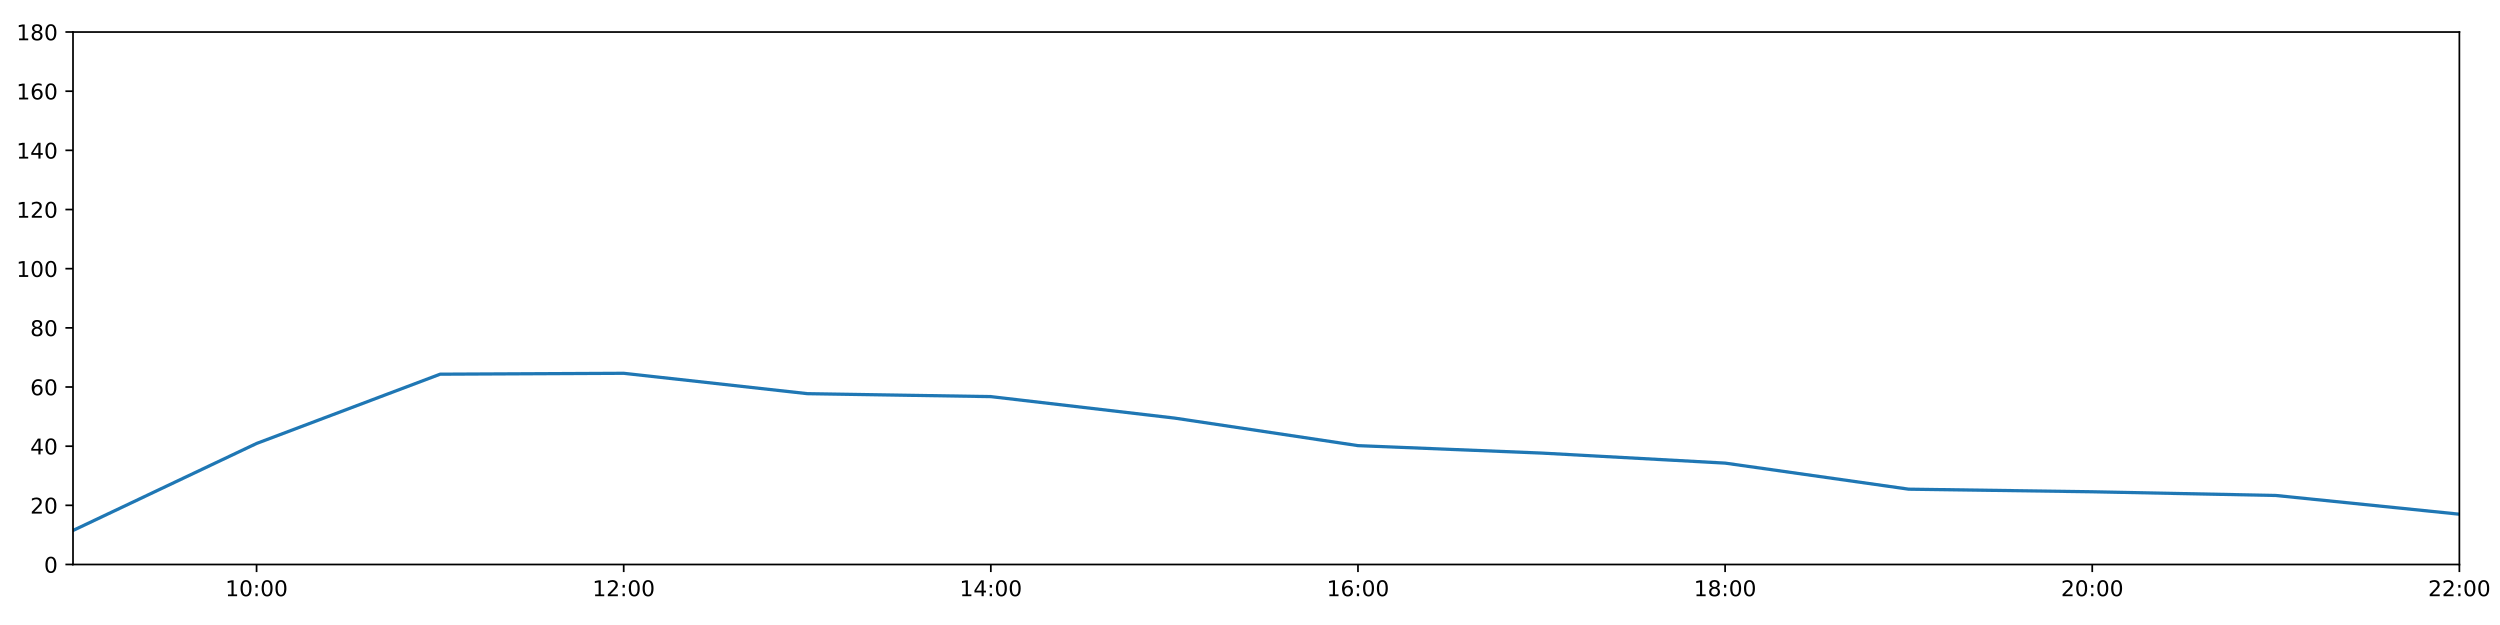
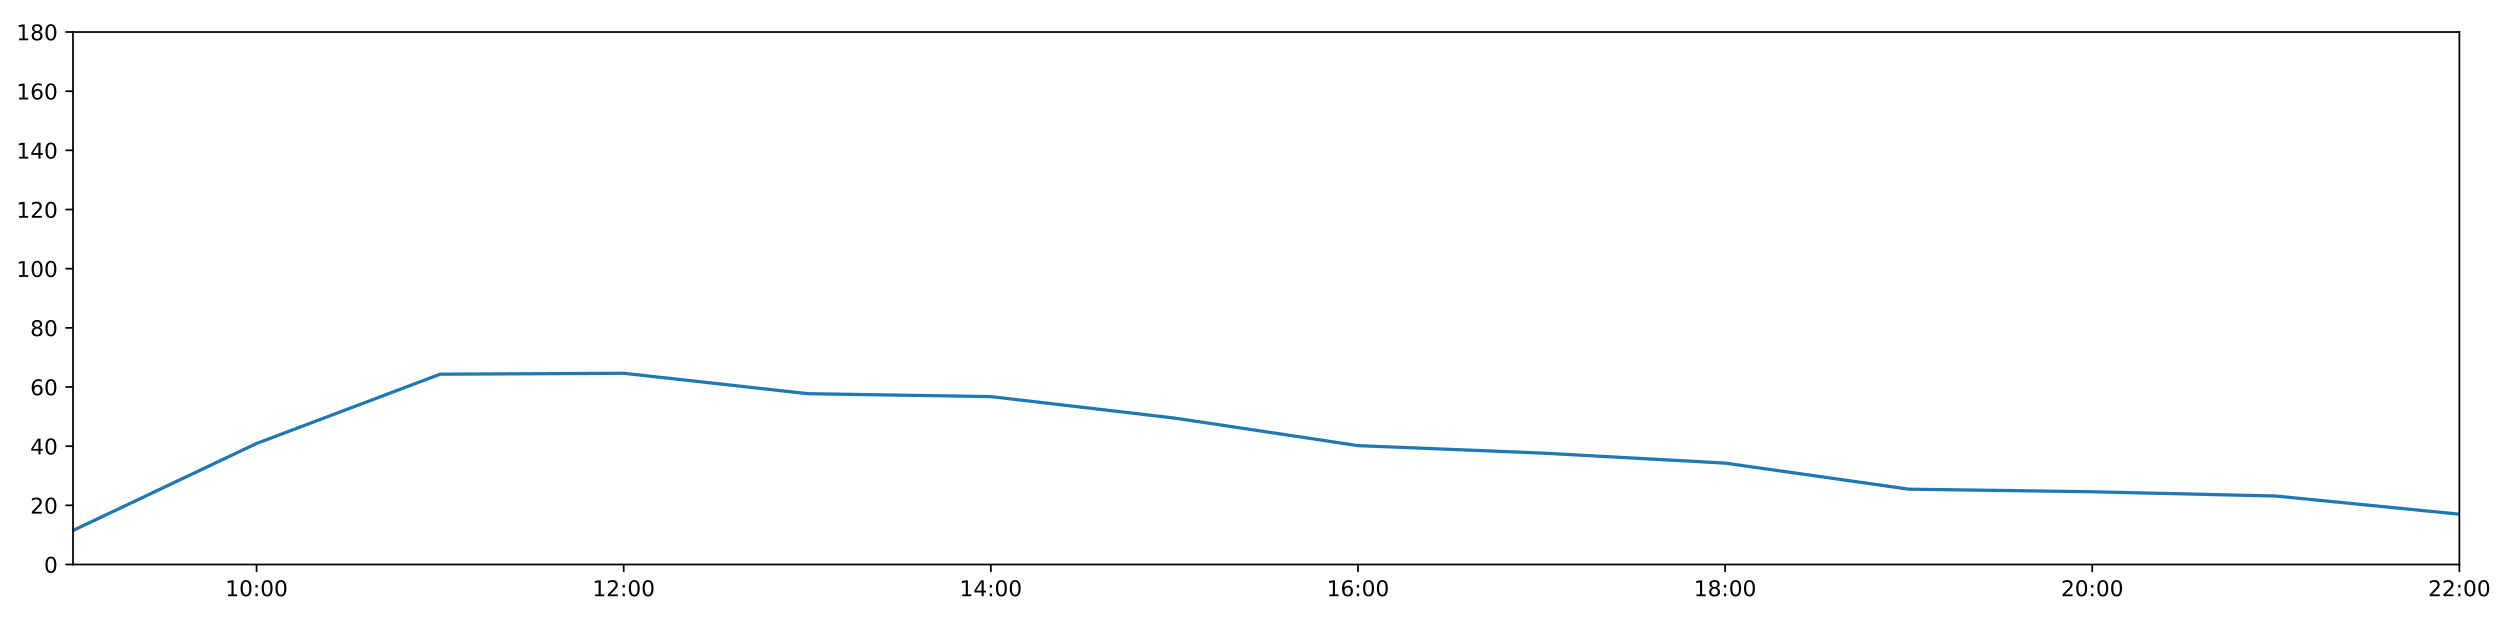
<svg xmlns="http://www.w3.org/2000/svg" xmlns:xlink="http://www.w3.org/1999/xlink" height="288pt" version="1.1" viewBox="0 0 1152 288" width="1152pt">
  <defs>
    <style type="text/css">
*{stroke-linecap:butt;stroke-linejoin:round;}
  </style>
  </defs>
  <g id="figure_1">
    <g id="patch_1">
      <path d="M 0 288  L 1152 288  L 1152 0  L 0 0  z " style="fill:#ffffff;" />
    </g>
    <g id="axes_1">
      <g id="patch_2">
        <path d="M 33.64 260.12  L 1133.28 260.12  L 1133.28 14.76  L 33.64 14.76  z " style="fill:#ffffff;" />
      </g>
      <g id="matplotlib.axis_1">
        <g id="xtick_1">
          <g id="line2d_1">
            <defs>
-               <path d="M 0 0  L 0 3.5  " id="mdc85936ee5" style="stroke:#000000;stroke-width:0.8;" />
-             </defs>
-             <g>
-               <use style="stroke:#000000;stroke-width:0.8;" x="118.228" xlink:href="#mdc85936ee5" y="260.12" />
+               <path d="M 0 0  L 0 3.5  " id="m3aee64b3dc" style="stroke:#000000;stroke-width:0.8;" />
+             </defs>
+             <g>
+               <use style="stroke:#000000;stroke-width:0.8;" x="118.228" xlink:href="#m3aee64b3dc" y="260.12" />
            </g>
          </g>
          <g id="text_1">
            <defs>
              <path d="M 12.406 8.297  L 28.516 8.297  L 28.516 63.922  L 10.984 60.406  L 10.984 69.391  L 28.422 72.906  L 38.281 72.906  L 38.281 8.297  L 54.391 8.297  L 54.391 0  L 12.406 0  z " id="DejaVuSans-49" />
              <path d="M 31.781 66.406  Q 24.172 66.406 20.328 58.906  Q 16.5 51.422 16.5 36.375  Q 16.5 21.391 20.328 13.891  Q 24.172 6.391 31.781 6.391  Q 39.453 6.391 43.281 13.891  Q 47.125 21.391 47.125 36.375  Q 47.125 51.422 43.281 58.906  Q 39.453 66.406 31.781 66.406  z M 31.781 74.219  Q 44.047 74.219 50.516 64.516  Q 56.984 54.828 56.984 36.375  Q 56.984 17.969 50.516 8.266  Q 44.047 -1.422 31.781 -1.422  Q 19.531 -1.422 13.062 8.266  Q 6.594 17.969 6.594 36.375  Q 6.594 54.828 13.062 64.516  Q 19.531 74.219 31.781 74.219  z " id="DejaVuSans-48" />
              <path d="M 11.719 12.406  L 22.016 12.406  L 22.016 0  L 11.719 0  z M 11.719 51.703  L 22.016 51.703  L 22.016 39.312  L 11.719 39.312  z " id="DejaVuSans-58" />
            </defs>
            <g transform="translate(103.8183 274.7184)scale(0.1 -0.1)">
              <use xlink:href="#DejaVuSans-49" />
              <use x="63.623" xlink:href="#DejaVuSans-48" />
              <use x="127.246" xlink:href="#DejaVuSans-58" />
              <use x="160.938" xlink:href="#DejaVuSans-48" />
              <use x="224.561" xlink:href="#DejaVuSans-48" />
            </g>
          </g>
        </g>
        <g id="xtick_2">
          <g id="line2d_2">
            <g>
-               <use style="stroke:#000000;stroke-width:0.8;" x="287.403" xlink:href="#mdc85936ee5" y="260.12" />
+               <use style="stroke:#000000;stroke-width:0.8;" x="287.403" xlink:href="#m3aee64b3dc" y="260.12" />
            </g>
          </g>
          <g id="text_2">
            <defs>
              <path d="M 19.188 8.297  L 53.609 8.297  L 53.609 0  L 7.328 0  L 7.328 8.297  Q 12.938 14.109 22.625 23.891  Q 32.328 33.688 34.812 36.531  Q 39.547 41.844 41.422 45.531  Q 43.312 49.219 43.312 52.781  Q 43.312 58.594 39.234 62.25  Q 35.156 65.922 28.609 65.922  Q 23.969 65.922 18.812 64.312  Q 13.672 62.703 7.812 59.422  L 7.812 69.391  Q 13.766 71.781 18.938 73  Q 24.125 74.219 28.422 74.219  Q 39.75 74.219 46.484 68.547  Q 53.219 62.891 53.219 53.422  Q 53.219 48.922 51.531 44.891  Q 49.859 40.875 45.406 35.406  Q 44.188 33.984 37.641 27.219  Q 31.109 20.453 19.188 8.297  z " id="DejaVuSans-50" />
            </defs>
            <g transform="translate(272.9937 274.7184)scale(0.1 -0.1)">
              <use xlink:href="#DejaVuSans-49" />
              <use x="63.623" xlink:href="#DejaVuSans-50" />
              <use x="127.246" xlink:href="#DejaVuSans-58" />
              <use x="160.938" xlink:href="#DejaVuSans-48" />
              <use x="224.561" xlink:href="#DejaVuSans-48" />
            </g>
          </g>
        </g>
        <g id="xtick_3">
          <g id="line2d_3">
            <g>
-               <use style="stroke:#000000;stroke-width:0.8;" x="456.578" xlink:href="#mdc85936ee5" y="260.12" />
+               <use style="stroke:#000000;stroke-width:0.8;" x="456.578" xlink:href="#m3aee64b3dc" y="260.12" />
            </g>
          </g>
          <g id="text_3">
            <defs>
              <path d="M 37.797 64.312  L 12.891 25.391  L 37.797 25.391  z M 35.203 72.906  L 47.609 72.906  L 47.609 25.391  L 58.016 25.391  L 58.016 17.188  L 47.609 17.188  L 47.609 0  L 37.797 0  L 37.797 17.188  L 4.891 17.188  L 4.891 26.703  z " id="DejaVuSans-52" />
            </defs>
            <g transform="translate(442.1691 274.7184)scale(0.1 -0.1)">
              <use xlink:href="#DejaVuSans-49" />
              <use x="63.623" xlink:href="#DejaVuSans-52" />
              <use x="127.246" xlink:href="#DejaVuSans-58" />
              <use x="160.938" xlink:href="#DejaVuSans-48" />
              <use x="224.561" xlink:href="#DejaVuSans-48" />
            </g>
          </g>
        </g>
        <g id="xtick_4">
          <g id="line2d_4">
            <g>
-               <use style="stroke:#000000;stroke-width:0.8;" x="625.754" xlink:href="#mdc85936ee5" y="260.12" />
+               <use style="stroke:#000000;stroke-width:0.8;" x="625.754" xlink:href="#m3aee64b3dc" y="260.12" />
            </g>
          </g>
          <g id="text_4">
            <defs>
              <path d="M 33.016 40.375  Q 26.375 40.375 22.484 35.828  Q 18.609 31.297 18.609 23.391  Q 18.609 15.531 22.484 10.953  Q 26.375 6.391 33.016 6.391  Q 39.656 6.391 43.531 10.953  Q 47.406 15.531 47.406 23.391  Q 47.406 31.297 43.531 35.828  Q 39.656 40.375 33.016 40.375  z M 52.594 71.297  L 52.594 62.312  Q 48.875 64.062 45.094 64.984  Q 41.312 65.922 37.594 65.922  Q 27.828 65.922 22.672 59.328  Q 17.531 52.734 16.797 39.406  Q 19.672 43.656 24.016 45.922  Q 28.375 48.188 33.594 48.188  Q 44.578 48.188 50.953 41.516  Q 57.328 34.859 57.328 23.391  Q 57.328 12.156 50.688 5.359  Q 44.047 -1.422 33.016 -1.422  Q 20.359 -1.422 13.672 8.266  Q 6.984 17.969 6.984 36.375  Q 6.984 53.656 15.188 63.938  Q 23.391 74.219 37.203 74.219  Q 40.922 74.219 44.703 73.484  Q 48.484 72.75 52.594 71.297  z " id="DejaVuSans-54" />
            </defs>
            <g transform="translate(611.3445 274.7184)scale(0.1 -0.1)">
              <use xlink:href="#DejaVuSans-49" />
              <use x="63.623" xlink:href="#DejaVuSans-54" />
              <use x="127.246" xlink:href="#DejaVuSans-58" />
              <use x="160.938" xlink:href="#DejaVuSans-48" />
              <use x="224.561" xlink:href="#DejaVuSans-48" />
            </g>
          </g>
        </g>
        <g id="xtick_5">
          <g id="line2d_5">
            <g>
-               <use style="stroke:#000000;stroke-width:0.8;" x="794.929" xlink:href="#mdc85936ee5" y="260.12" />
+               <use style="stroke:#000000;stroke-width:0.8;" x="794.929" xlink:href="#m3aee64b3dc" y="260.12" />
            </g>
          </g>
          <g id="text_5">
            <defs>
              <path d="M 31.781 34.625  Q 24.75 34.625 20.719 30.859  Q 16.703 27.094 16.703 20.516  Q 16.703 13.922 20.719 10.156  Q 24.75 6.391 31.781 6.391  Q 38.812 6.391 42.859 10.172  Q 46.922 13.969 46.922 20.516  Q 46.922 27.094 42.891 30.859  Q 38.875 34.625 31.781 34.625  z M 21.922 38.812  Q 15.578 40.375 12.031 44.719  Q 8.5 49.078 8.5 55.328  Q 8.5 64.062 14.719 69.141  Q 20.953 74.219 31.781 74.219  Q 42.672 74.219 48.875 69.141  Q 55.078 64.062 55.078 55.328  Q 55.078 49.078 51.531 44.719  Q 48 40.375 41.703 38.812  Q 48.828 37.156 52.797 32.312  Q 56.781 27.484 56.781 20.516  Q 56.781 9.906 50.312 4.234  Q 43.844 -1.422 31.781 -1.422  Q 19.734 -1.422 13.25 4.234  Q 6.781 9.906 6.781 20.516  Q 6.781 27.484 10.781 32.312  Q 14.797 37.156 21.922 38.812  z M 18.312 54.391  Q 18.312 48.734 21.844 45.562  Q 25.391 42.391 31.781 42.391  Q 38.141 42.391 41.719 45.562  Q 45.312 48.734 45.312 54.391  Q 45.312 60.062 41.719 63.234  Q 38.141 66.406 31.781 66.406  Q 25.391 66.406 21.844 63.234  Q 18.312 60.062 18.312 54.391  z " id="DejaVuSans-56" />
            </defs>
            <g transform="translate(780.5199 274.7184)scale(0.1 -0.1)">
              <use xlink:href="#DejaVuSans-49" />
              <use x="63.623" xlink:href="#DejaVuSans-56" />
              <use x="127.246" xlink:href="#DejaVuSans-58" />
              <use x="160.938" xlink:href="#DejaVuSans-48" />
              <use x="224.561" xlink:href="#DejaVuSans-48" />
            </g>
          </g>
        </g>
        <g id="xtick_6">
          <g id="line2d_6">
            <g>
-               <use style="stroke:#000000;stroke-width:0.8;" x="964.105" xlink:href="#mdc85936ee5" y="260.12" />
+               <use style="stroke:#000000;stroke-width:0.8;" x="964.105" xlink:href="#m3aee64b3dc" y="260.12" />
            </g>
          </g>
          <g id="text_6">
            <g transform="translate(949.6952 274.7184)scale(0.1 -0.1)">
              <use xlink:href="#DejaVuSans-50" />
              <use x="63.623" xlink:href="#DejaVuSans-48" />
              <use x="127.246" xlink:href="#DejaVuSans-58" />
              <use x="160.938" xlink:href="#DejaVuSans-48" />
              <use x="224.561" xlink:href="#DejaVuSans-48" />
            </g>
          </g>
        </g>
        <g id="xtick_7">
          <g id="line2d_7">
            <g>
-               <use style="stroke:#000000;stroke-width:0.8;" x="1133.28" xlink:href="#mdc85936ee5" y="260.12" />
+               <use style="stroke:#000000;stroke-width:0.8;" x="1133.28" xlink:href="#m3aee64b3dc" y="260.12" />
            </g>
          </g>
          <g id="text_7">
            <g transform="translate(1118.871 274.7184)scale(0.1 -0.1)">
              <use xlink:href="#DejaVuSans-50" />
              <use x="63.623" xlink:href="#DejaVuSans-50" />
              <use x="127.246" xlink:href="#DejaVuSans-58" />
              <use x="160.938" xlink:href="#DejaVuSans-48" />
              <use x="224.561" xlink:href="#DejaVuSans-48" />
            </g>
          </g>
        </g>
      </g>
      <g id="matplotlib.axis_2">
        <g id="ytick_1">
          <g id="line2d_8">
            <defs>
-               <path d="M 0 0  L -3.5 0  " id="m06ef071100" style="stroke:#000000;stroke-width:0.8;" />
-             </defs>
-             <g>
-               <use style="stroke:#000000;stroke-width:0.8;" x="33.64" xlink:href="#m06ef071100" y="260.12" />
+               <path d="M 0 0  L -3.5 0  " id="m59b9f873a0" style="stroke:#000000;stroke-width:0.8;" />
+             </defs>
+             <g>
+               <use style="stroke:#000000;stroke-width:0.8;" x="33.64" xlink:href="#m59b9f873a0" y="260.12" />
            </g>
          </g>
          <g id="text_8">
            <g transform="translate(20.2775 263.9192)scale(0.1 -0.1)">
              <use xlink:href="#DejaVuSans-48" />
            </g>
          </g>
        </g>
        <g id="ytick_2">
          <g id="line2d_9">
            <g>
-               <use style="stroke:#000000;stroke-width:0.8;" x="33.64" xlink:href="#m06ef071100" y="232.858" />
+               <use style="stroke:#000000;stroke-width:0.8;" x="33.64" xlink:href="#m59b9f873a0" y="232.858" />
            </g>
          </g>
          <g id="text_9">
            <g transform="translate(13.915 236.657)scale(0.1 -0.1)">
              <use xlink:href="#DejaVuSans-50" />
              <use x="63.623" xlink:href="#DejaVuSans-48" />
            </g>
          </g>
        </g>
        <g id="ytick_3">
          <g id="line2d_10">
            <g>
-               <use style="stroke:#000000;stroke-width:0.8;" x="33.64" xlink:href="#m06ef071100" y="205.596" />
+               <use style="stroke:#000000;stroke-width:0.8;" x="33.64" xlink:href="#m59b9f873a0" y="205.596" />
            </g>
          </g>
          <g id="text_10">
            <g transform="translate(13.915 209.3948)scale(0.1 -0.1)">
              <use xlink:href="#DejaVuSans-52" />
              <use x="63.623" xlink:href="#DejaVuSans-48" />
            </g>
          </g>
        </g>
        <g id="ytick_4">
          <g id="line2d_11">
            <g>
-               <use style="stroke:#000000;stroke-width:0.8;" x="33.64" xlink:href="#m06ef071100" y="178.333" />
+               <use style="stroke:#000000;stroke-width:0.8;" x="33.64" xlink:href="#m59b9f873a0" y="178.333" />
            </g>
          </g>
          <g id="text_11">
            <g transform="translate(13.915 182.1326)scale(0.1 -0.1)">
              <use xlink:href="#DejaVuSans-54" />
              <use x="63.623" xlink:href="#DejaVuSans-48" />
            </g>
          </g>
        </g>
        <g id="ytick_5">
          <g id="line2d_12">
            <g>
-               <use style="stroke:#000000;stroke-width:0.8;" x="33.64" xlink:href="#m06ef071100" y="151.071" />
+               <use style="stroke:#000000;stroke-width:0.8;" x="33.64" xlink:href="#m59b9f873a0" y="151.071" />
            </g>
          </g>
          <g id="text_12">
            <g transform="translate(13.915 154.8703)scale(0.1 -0.1)">
              <use xlink:href="#DejaVuSans-56" />
              <use x="63.623" xlink:href="#DejaVuSans-48" />
            </g>
          </g>
        </g>
        <g id="ytick_6">
          <g id="line2d_13">
            <g>
-               <use style="stroke:#000000;stroke-width:0.8;" x="33.64" xlink:href="#m06ef071100" y="123.809" />
+               <use style="stroke:#000000;stroke-width:0.8;" x="33.64" xlink:href="#m59b9f873a0" y="123.809" />
            </g>
          </g>
          <g id="text_13">
            <g transform="translate(7.5525 127.6081)scale(0.1 -0.1)">
              <use xlink:href="#DejaVuSans-49" />
              <use x="63.623" xlink:href="#DejaVuSans-48" />
              <use x="127.246" xlink:href="#DejaVuSans-48" />
            </g>
          </g>
        </g>
        <g id="ytick_7">
          <g id="line2d_14">
            <g>
-               <use style="stroke:#000000;stroke-width:0.8;" x="33.64" xlink:href="#m06ef071100" y="96.547" />
+               <use style="stroke:#000000;stroke-width:0.8;" x="33.64" xlink:href="#m59b9f873a0" y="96.547" />
            </g>
          </g>
          <g id="text_14">
            <g transform="translate(7.5525 100.3459)scale(0.1 -0.1)">
              <use xlink:href="#DejaVuSans-49" />
              <use x="63.623" xlink:href="#DejaVuSans-50" />
              <use x="127.246" xlink:href="#DejaVuSans-48" />
            </g>
          </g>
        </g>
        <g id="ytick_8">
          <g id="line2d_15">
            <g>
-               <use style="stroke:#000000;stroke-width:0.8;" x="33.64" xlink:href="#m06ef071100" y="69.284" />
+               <use style="stroke:#000000;stroke-width:0.8;" x="33.64" xlink:href="#m59b9f873a0" y="69.284" />
            </g>
          </g>
          <g id="text_15">
            <g transform="translate(7.5525 73.08366)scale(0.1 -0.1)">
              <use xlink:href="#DejaVuSans-49" />
              <use x="63.623" xlink:href="#DejaVuSans-52" />
              <use x="127.246" xlink:href="#DejaVuSans-48" />
            </g>
          </g>
        </g>
        <g id="ytick_9">
          <g id="line2d_16">
            <g>
-               <use style="stroke:#000000;stroke-width:0.8;" x="33.64" xlink:href="#m06ef071100" y="42.022" />
+               <use style="stroke:#000000;stroke-width:0.8;" x="33.64" xlink:href="#m59b9f873a0" y="42.022" />
            </g>
          </g>
          <g id="text_16">
            <g transform="translate(7.5525 45.82144)scale(0.1 -0.1)">
              <use xlink:href="#DejaVuSans-49" />
              <use x="63.623" xlink:href="#DejaVuSans-54" />
              <use x="127.246" xlink:href="#DejaVuSans-48" />
            </g>
          </g>
        </g>
        <g id="ytick_10">
          <g id="line2d_17">
            <g>
-               <use style="stroke:#000000;stroke-width:0.8;" x="33.64" xlink:href="#m06ef071100" y="14.76" />
+               <use style="stroke:#000000;stroke-width:0.8;" x="33.64" xlink:href="#m59b9f873a0" y="14.76" />
            </g>
          </g>
          <g id="text_17">
            <g transform="translate(7.5525 18.55922)scale(0.1 -0.1)">
              <use xlink:href="#DejaVuSans-49" />
              <use x="63.623" xlink:href="#DejaVuSans-56" />
              <use x="127.246" xlink:href="#DejaVuSans-48" />
            </g>
          </g>
        </g>
      </g>
      <g id="line2d_18">
-         <path clip-path="url(#p7e74c5b467)" d="M 33.64 244.444  L 118.228 204.346  L 202.815 172.427  L 287.403 172.013  L 371.991 181.4  L 456.578 182.763  L 541.166 192.646  L 625.754 205.348  L 710.342 208.776  L 794.929 213.402  L 879.517 225.413  L 964.105 226.61  L 1048.692 228.314  L 1133.28 236.947  " style="fill:none;stroke:#1f77b4;stroke-linecap:square;stroke-width:1.5;" />
+         <path clip-path="url(#pbd52eac95c)" d="M 33.64 244.444  L 118.228 204.346  L 202.815 172.427  L 287.403 172.013  L 371.991 181.4  L 456.578 182.763  L 541.166 192.646  L 625.754 205.348  L 710.342 208.776  L 794.929 213.402  L 879.517 225.413  L 964.105 226.61  L 1048.692 228.574  L 1133.28 236.947  " style="fill:none;stroke:#1f77b4;stroke-linecap:square;stroke-width:1.5;" />
      </g>
      <g id="patch_3">
        <path d="M 33.64 260.12  L 33.64 14.76  " style="fill:none;stroke:#000000;stroke-linecap:square;stroke-linejoin:miter;stroke-width:0.8;" />
      </g>
      <g id="patch_4">
        <path d="M 1133.28 260.12  L 1133.28 14.76  " style="fill:none;stroke:#000000;stroke-linecap:square;stroke-linejoin:miter;stroke-width:0.8;" />
      </g>
      <g id="patch_5">
        <path d="M 33.64 260.12  L 1133.28 260.12  " style="fill:none;stroke:#000000;stroke-linecap:square;stroke-linejoin:miter;stroke-width:0.8;" />
      </g>
      <g id="patch_6">
        <path d="M 33.64 14.76  L 1133.28 14.76  " style="fill:none;stroke:#000000;stroke-linecap:square;stroke-linejoin:miter;stroke-width:0.8;" />
      </g>
    </g>
  </g>
  <defs>
-     <clipPath id="p7e74c5b467">
+     <clipPath id="pbd52eac95c">
      <rect height="245.36" width="1099.64" x="33.64" y="14.76" />
    </clipPath>
  </defs>
</svg>
